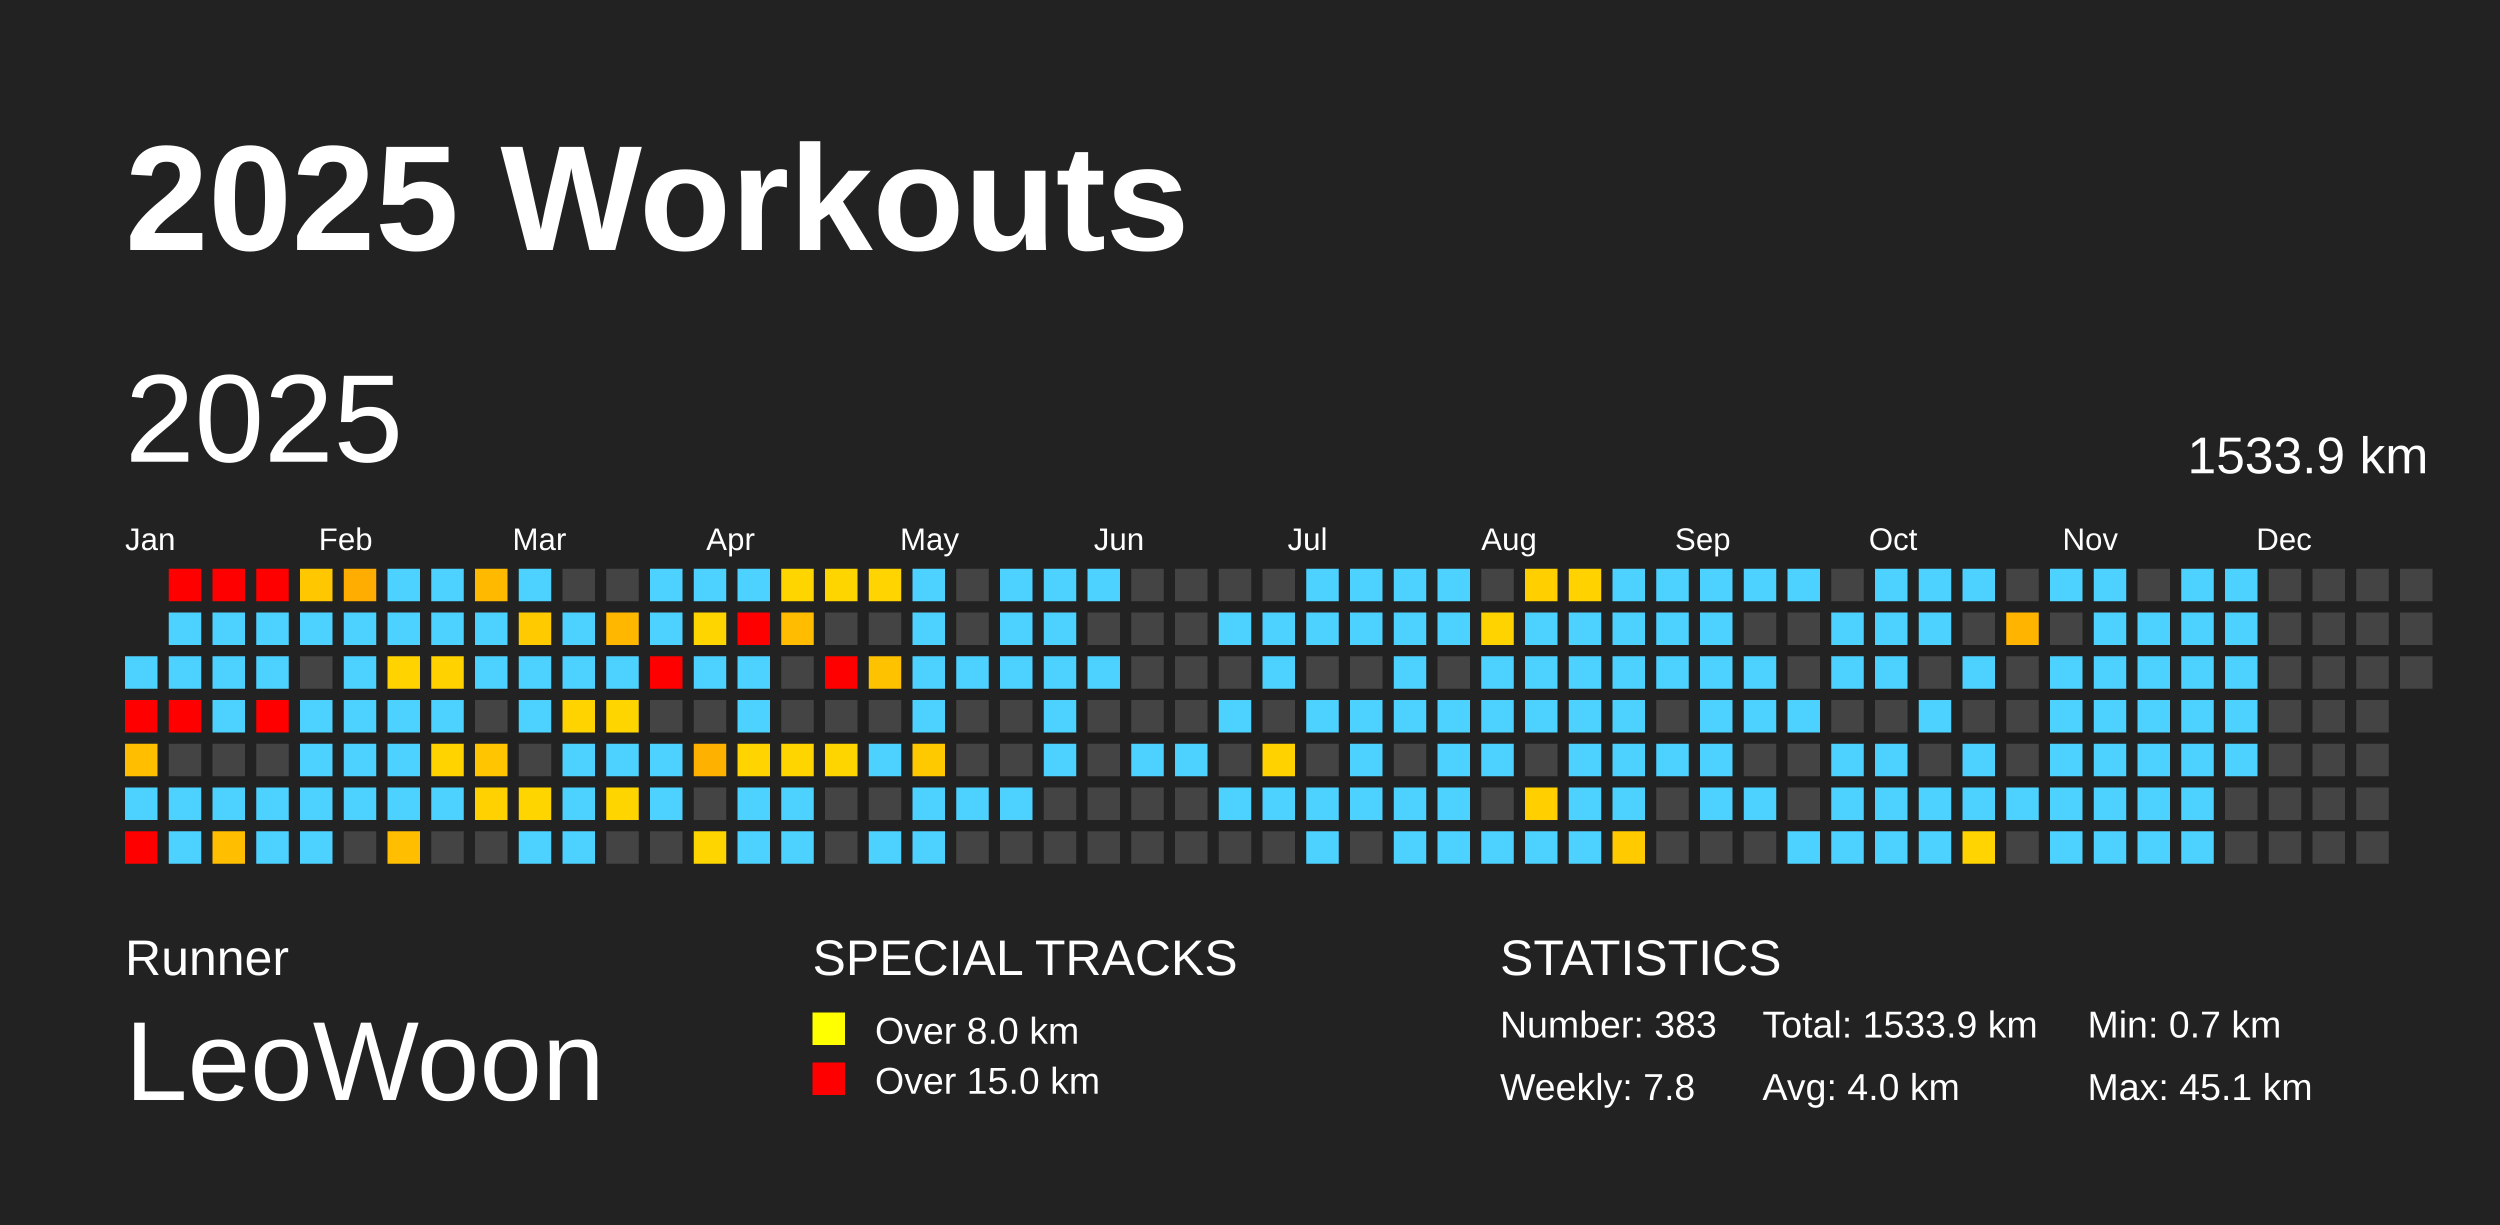
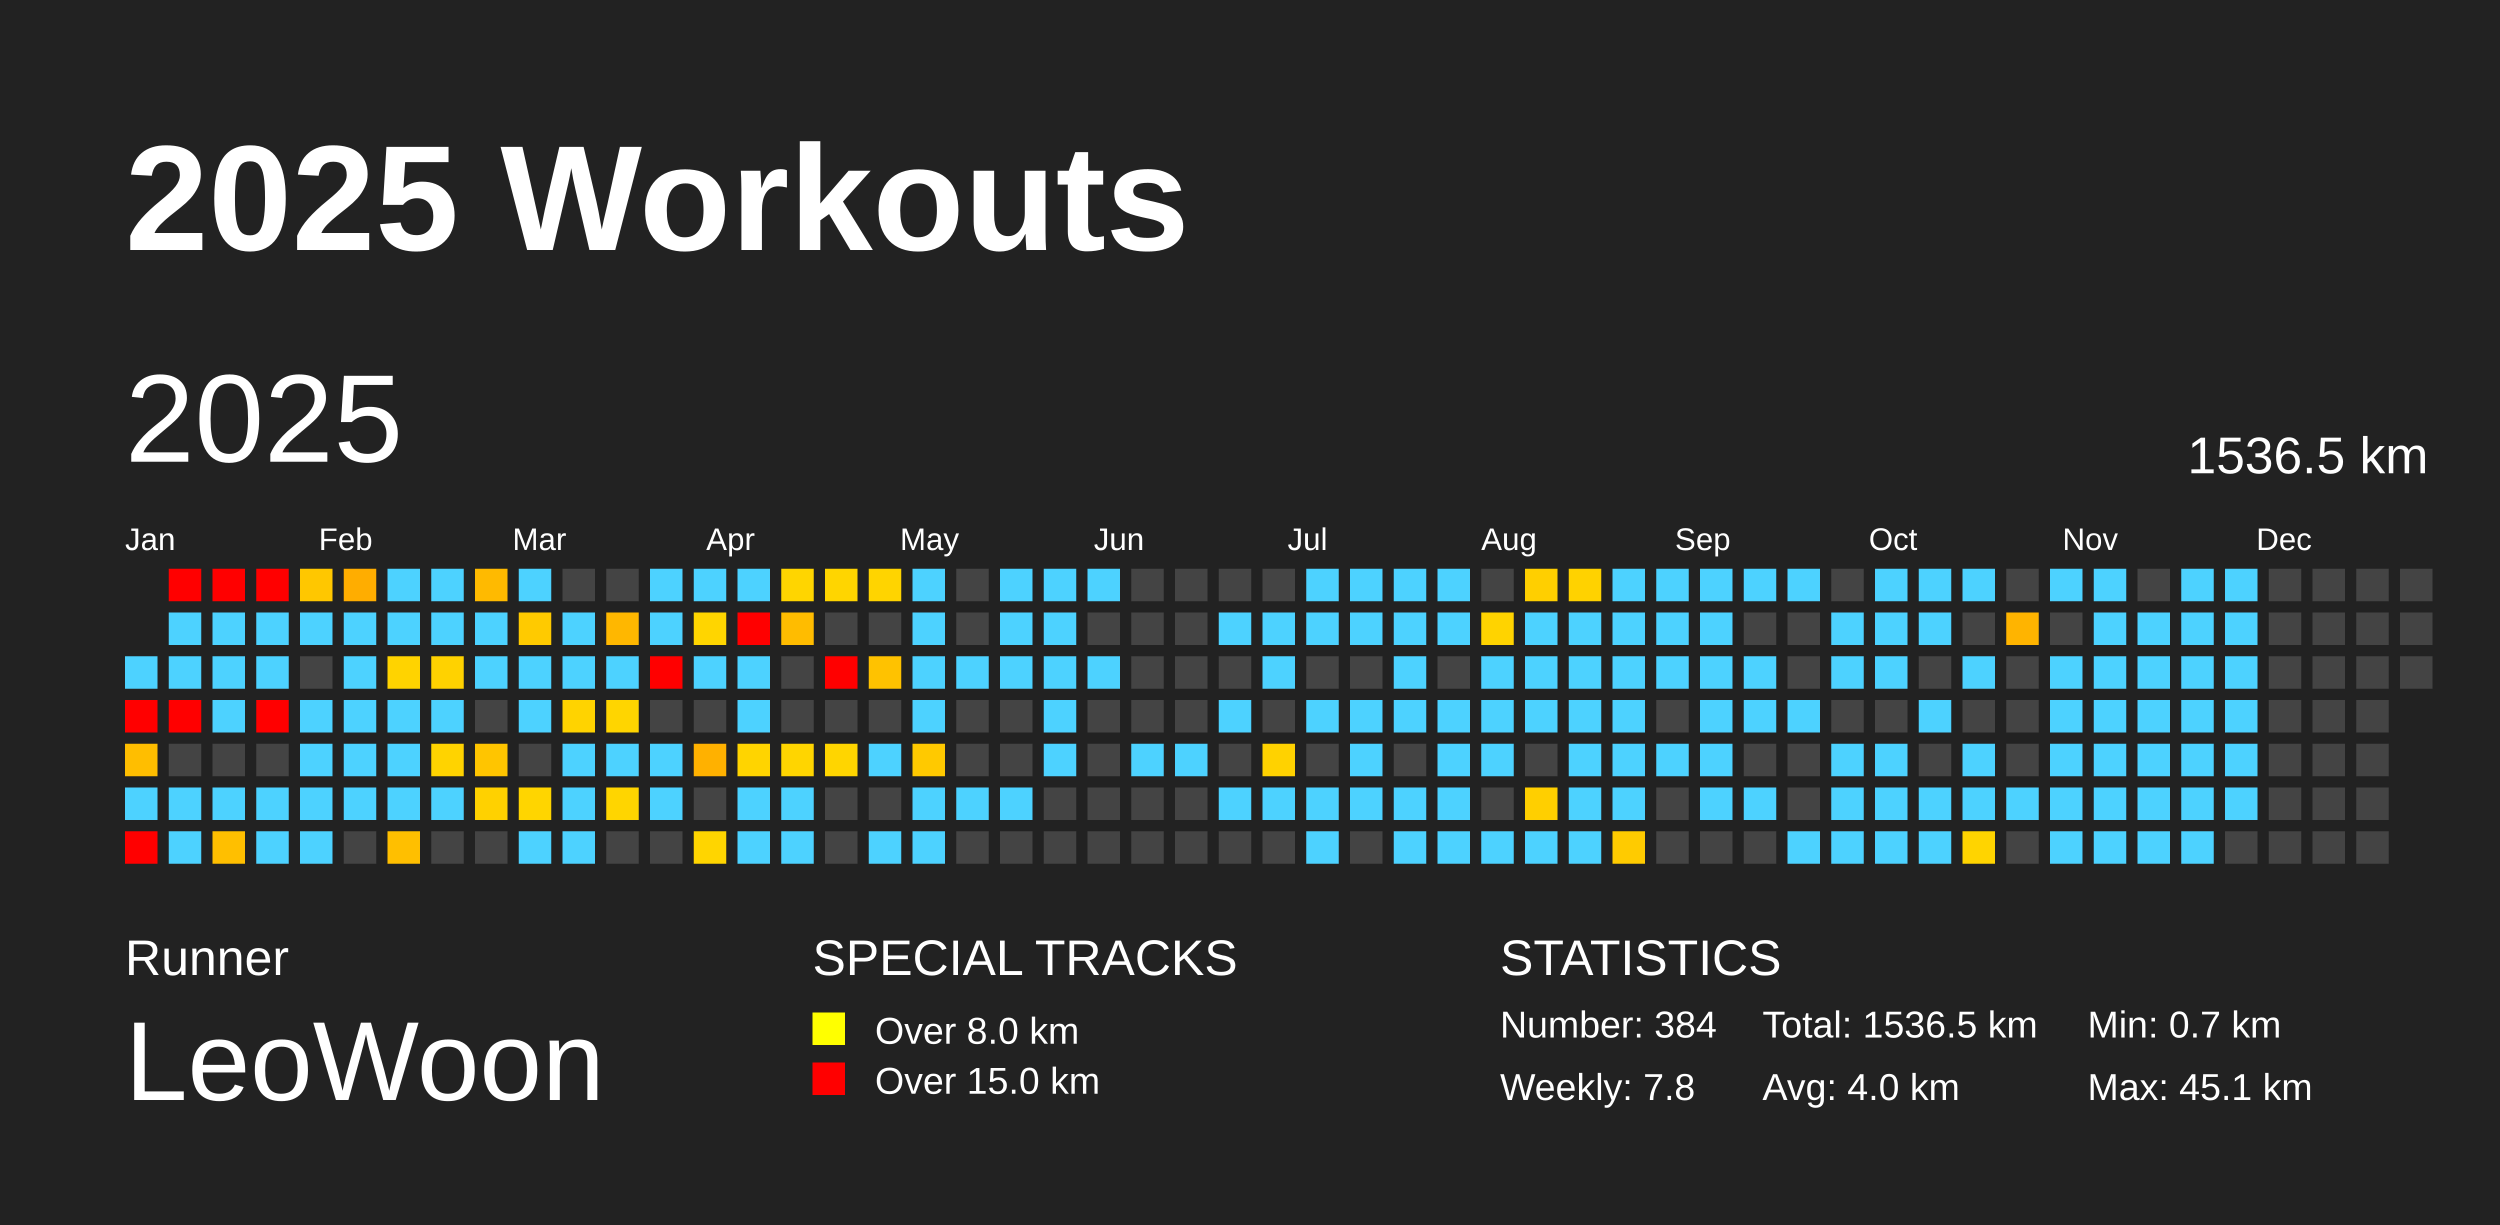
<svg xmlns="http://www.w3.org/2000/svg" baseProfile="full" height="98mm" version="1.1" viewBox="0,0,200,98" width="200mm">
  <defs />
  <rect fill="#222222" height="98" width="200" x="0" y="0" />
  <text fill="#FFFFFF" style="font-size:12px; font-family:Arial; font-weight:bold;" x="10" y="20">2025 Workouts</text>
  <text fill="#FFFFFF" style="font-size:4px; font-family:Arial" x="10" y="78">Runner</text>
  <text fill="#FFFFFF" style="font-size:9px; font-family:Arial" x="10" y="88">LeoWoon</text>
  <text fill="#FFFFFF" style="font-size:4px; font-family:Arial" x="65" y="78">SPECIAL TRACKS</text>
  <rect fill="yellow" height="2.6" width="2.6" x="65" y="81" />
  <text fill="#FFFFFF" style="font-size:3px; font-family:Arial" x="70" y="83.5">Over 8.0 km</text>
  <rect fill="red" height="2.6" width="2.6" x="65" y="85" />
  <text fill="#FFFFFF" style="font-size:3px; font-family:Arial" x="70" y="87.5">Over 15.0 km</text>
  <text fill="#FFFFFF" style="font-size:4px; font-family:Arial" x="120" y="78">STATISTICS</text>
-   <text fill="#FFFFFF" style="font-size:3px; font-family:Arial" x="120" y="83">Number: 383</text>
+   <text fill="#FFFFFF" style="font-size:3px; font-family:Arial" x="120" y="83">Number: 384</text>
  <text fill="#FFFFFF" style="font-size:3px; font-family:Arial" x="120" y="88">Weekly: 7.8</text>
-   <text fill="#FFFFFF" style="font-size:3px; font-family:Arial" x="141" y="83">Total: 1533.9 km</text>
+   <text fill="#FFFFFF" style="font-size:3px; font-family:Arial" x="141" y="83">Total: 1536.5 km</text>
  <text fill="#FFFFFF" style="font-size:3px; font-family:Arial" x="141" y="88">Avg: 4.0 km</text>
  <text fill="#FFFFFF" style="font-size:3px; font-family:Arial" x="167" y="83">Min: 0.7 km</text>
  <text fill="#FFFFFF" style="font-size:3px; font-family:Arial" x="167" y="88">Max: 45.1 km</text>
  <text dominant-baseline="hanging" fill="#FFFFFF" style="font-size:10.0px; font-family:Arial;" x="10" y="30">2025</text>
-   <text dominant-baseline="hanging" fill="#FFFFFF" style="font-size:4.125px; font-family:Arial;" x="175" y="35">1533.9 km</text>
+   <text dominant-baseline="hanging" fill="#FFFFFF" style="font-size:4.125px; font-family:Arial;" x="175" y="35">1536.5 km</text>
  <text fill="#FFFFFF" style="font-size:2.5px; font-family:Arial" x="10.0" y="44">Jan</text>
  <text fill="#FFFFFF" style="font-size:2.5px; font-family:Arial" x="25.5" y="44">Feb</text>
  <text fill="#FFFFFF" style="font-size:2.5px; font-family:Arial" x="41.0" y="44">Mar</text>
  <text fill="#FFFFFF" style="font-size:2.5px; font-family:Arial" x="56.5" y="44">Apr</text>
  <text fill="#FFFFFF" style="font-size:2.5px; font-family:Arial" x="72.0" y="44">May</text>
  <text fill="#FFFFFF" style="font-size:2.5px; font-family:Arial" x="87.5" y="44">Jun</text>
  <text fill="#FFFFFF" style="font-size:2.5px; font-family:Arial" x="103.0" y="44">Jul</text>
  <text fill="#FFFFFF" style="font-size:2.5px; font-family:Arial" x="118.5" y="44">Aug</text>
  <text fill="#FFFFFF" style="font-size:2.5px; font-family:Arial" x="134.0" y="44">Sep</text>
  <text fill="#FFFFFF" style="font-size:2.5px; font-family:Arial" x="149.5" y="44">Oct</text>
  <text fill="#FFFFFF" style="font-size:2.5px; font-family:Arial" x="165.0" y="44">Nov</text>
  <text fill="#FFFFFF" style="font-size:2.5px; font-family:Arial" x="180.5" y="44">Dec</text>
  <rect fill="#4dd2ff" height="2.6" width="2.6" x="10.0" y="52.5" />
  <rect fill="red" height="2.6" width="2.6" x="10.0" y="56.0" />
  <rect fill="#ffbe00" height="2.6" width="2.6" x="10.0" y="59.5" />
  <rect fill="#4dd2ff" height="2.6" width="2.6" x="10.0" y="63.0" />
  <rect fill="red" height="2.6" width="2.6" x="10.0" y="66.5" />
  <rect fill="red" height="2.6" width="2.6" x="13.5" y="45.5" />
  <rect fill="#4dd2ff" height="2.6" width="2.6" x="13.5" y="49.0" />
  <rect fill="#4dd2ff" height="2.6" width="2.6" x="13.5" y="52.5" />
  <rect fill="red" height="2.6" width="2.6" x="13.5" y="56.0" />
  <rect fill="#444444" height="2.6" width="2.6" x="13.5" y="59.5" />
  <rect fill="#4dd2ff" height="2.6" width="2.6" x="13.5" y="63.0" />
  <rect fill="#4dd2ff" height="2.6" width="2.6" x="13.5" y="66.5" />
  <rect fill="red" height="2.6" width="2.6" x="17.0" y="45.5" />
  <rect fill="#4dd2ff" height="2.6" width="2.6" x="17.0" y="49.0" />
  <rect fill="#4dd2ff" height="2.6" width="2.6" x="17.0" y="52.5" />
  <rect fill="#4dd2ff" height="2.6" width="2.6" x="17.0" y="56.0" />
  <rect fill="#444444" height="2.6" width="2.6" x="17.0" y="59.5" />
  <rect fill="#4dd2ff" height="2.6" width="2.6" x="17.0" y="63.0" />
  <rect fill="#ffbf00" height="2.6" width="2.6" x="17.0" y="66.5" />
  <rect fill="red" height="2.6" width="2.6" x="20.5" y="45.5" />
  <rect fill="#4dd2ff" height="2.6" width="2.6" x="20.5" y="49.0" />
  <rect fill="#4dd2ff" height="2.6" width="2.6" x="20.5" y="52.5" />
  <rect fill="red" height="2.6" width="2.6" x="20.5" y="56.0" />
  <rect fill="#444444" height="2.6" width="2.6" x="20.5" y="59.5" />
  <rect fill="#4dd2ff" height="2.6" width="2.6" x="20.5" y="63.0" />
  <rect fill="#4dd2ff" height="2.6" width="2.6" x="20.5" y="66.5" />
  <rect fill="#ffc700" height="2.6" width="2.6" x="24.0" y="45.5" />
  <rect fill="#4dd2ff" height="2.6" width="2.6" x="24.0" y="49.0" />
  <rect fill="#444444" height="2.6" width="2.6" x="24.0" y="52.5" />
  <rect fill="#4dd2ff" height="2.6" width="2.6" x="24.0" y="56.0" />
  <rect fill="#4dd2ff" height="2.6" width="2.6" x="24.0" y="59.5" />
  <rect fill="#4dd2ff" height="2.6" width="2.6" x="24.0" y="63.0" />
  <rect fill="#4dd2ff" height="2.6" width="2.6" x="24.0" y="66.5" />
  <rect fill="#ffad00" height="2.6" width="2.6" x="27.5" y="45.5" />
  <rect fill="#4dd2ff" height="2.6" width="2.6" x="27.5" y="49.0" />
  <rect fill="#4dd2ff" height="2.6" width="2.6" x="27.5" y="52.5" />
  <rect fill="#4dd2ff" height="2.6" width="2.6" x="27.5" y="56.0" />
  <rect fill="#4dd2ff" height="2.6" width="2.6" x="27.5" y="59.5" />
  <rect fill="#4dd2ff" height="2.6" width="2.6" x="27.5" y="63.0" />
  <rect fill="#444444" height="2.6" width="2.6" x="27.5" y="66.5" />
  <rect fill="#4dd2ff" height="2.6" width="2.6" x="31.0" y="45.5" />
  <rect fill="#4dd2ff" height="2.6" width="2.6" x="31.0" y="49.0" />
  <rect fill="#ffd300" height="2.6" width="2.6" x="31.0" y="52.5" />
  <rect fill="#4dd2ff" height="2.6" width="2.6" x="31.0" y="56.0" />
  <rect fill="#4dd2ff" height="2.6" width="2.6" x="31.0" y="59.5" />
  <rect fill="#4dd2ff" height="2.6" width="2.6" x="31.0" y="63.0" />
  <rect fill="#ffbf00" height="2.6" width="2.6" x="31.0" y="66.5" />
  <rect fill="#4dd2ff" height="2.6" width="2.6" x="34.5" y="45.5" />
  <rect fill="#4dd2ff" height="2.6" width="2.6" x="34.5" y="49.0" />
  <rect fill="#ffd200" height="2.6" width="2.6" x="34.5" y="52.5" />
  <rect fill="#4dd2ff" height="2.6" width="2.6" x="34.5" y="56.0" />
  <rect fill="#ffd300" height="2.6" width="2.6" x="34.5" y="59.5" />
  <rect fill="#4dd2ff" height="2.6" width="2.6" x="34.5" y="63.0" />
  <rect fill="#444444" height="2.6" width="2.6" x="34.5" y="66.5" />
  <rect fill="#ffba00" height="2.6" width="2.6" x="38.0" y="45.5" />
  <rect fill="#4dd2ff" height="2.6" width="2.6" x="38.0" y="49.0" />
  <rect fill="#4dd2ff" height="2.6" width="2.6" x="38.0" y="52.5" />
  <rect fill="#444444" height="2.6" width="2.6" x="38.0" y="56.0" />
  <rect fill="#ffc500" height="2.6" width="2.6" x="38.0" y="59.5" />
  <rect fill="#ffd100" height="2.6" width="2.6" x="38.0" y="63.0" />
  <rect fill="#444444" height="2.6" width="2.6" x="38.0" y="66.5" />
  <rect fill="#4dd2ff" height="2.6" width="2.6" x="41.5" y="45.5" />
  <rect fill="#ffca00" height="2.6" width="2.6" x="41.5" y="49.0" />
  <rect fill="#4dd2ff" height="2.6" width="2.6" x="41.5" y="52.5" />
  <rect fill="#4dd2ff" height="2.6" width="2.6" x="41.5" y="56.0" />
  <rect fill="#444444" height="2.6" width="2.6" x="41.5" y="59.5" />
  <rect fill="#ffd500" height="2.6" width="2.6" x="41.5" y="63.0" />
  <rect fill="#4dd2ff" height="2.6" width="2.6" x="41.5" y="66.5" />
  <rect fill="#444444" height="2.6" width="2.6" x="45.0" y="45.5" />
  <rect fill="#4dd2ff" height="2.6" width="2.6" x="45.0" y="49.0" />
  <rect fill="#4dd2ff" height="2.6" width="2.6" x="45.0" y="52.5" />
  <rect fill="#ffd300" height="2.6" width="2.6" x="45.0" y="56.0" />
  <rect fill="#4dd2ff" height="2.6" width="2.6" x="45.0" y="59.5" />
  <rect fill="#4dd2ff" height="2.6" width="2.6" x="45.0" y="63.0" />
  <rect fill="#4dd2ff" height="2.6" width="2.6" x="45.0" y="66.5" />
  <rect fill="#444444" height="2.6" width="2.6" x="48.5" y="45.5" />
  <rect fill="#ffb700" height="2.6" width="2.6" x="48.5" y="49.0" />
  <rect fill="#4dd2ff" height="2.6" width="2.6" x="48.5" y="52.5" />
  <rect fill="#ffd500" height="2.6" width="2.6" x="48.5" y="56.0" />
  <rect fill="#4dd2ff" height="2.6" width="2.6" x="48.5" y="59.5" />
  <rect fill="#ffd500" height="2.6" width="2.6" x="48.5" y="63.0" />
  <rect fill="#444444" height="2.6" width="2.6" x="48.5" y="66.5" />
  <rect fill="#4dd2ff" height="2.6" width="2.6" x="52.0" y="45.5" />
  <rect fill="#4dd2ff" height="2.6" width="2.6" x="52.0" y="49.0" />
  <rect fill="red" height="2.6" width="2.6" x="52.0" y="52.5" />
  <rect fill="#444444" height="2.6" width="2.6" x="52.0" y="56.0" />
  <rect fill="#4dd2ff" height="2.6" width="2.6" x="52.0" y="59.5" />
  <rect fill="#4dd2ff" height="2.6" width="2.6" x="52.0" y="63.0" />
  <rect fill="#444444" height="2.6" width="2.6" x="52.0" y="66.5" />
  <rect fill="#4dd2ff" height="2.6" width="2.6" x="55.5" y="45.5" />
  <rect fill="#ffd500" height="2.6" width="2.6" x="55.5" y="49.0" />
  <rect fill="#4dd2ff" height="2.6" width="2.6" x="55.5" y="52.5" />
  <rect fill="#444444" height="2.6" width="2.6" x="55.5" y="56.0" />
  <rect fill="#ffb100" height="2.6" width="2.6" x="55.5" y="59.5" />
  <rect fill="#444444" height="2.6" width="2.6" x="55.5" y="63.0" />
  <rect fill="#ffd500" height="2.6" width="2.6" x="55.5" y="66.5" />
  <rect fill="#4dd2ff" height="2.6" width="2.6" x="59.0" y="45.5" />
  <rect fill="red" height="2.6" width="2.6" x="59.0" y="49.0" />
  <rect fill="#4dd2ff" height="2.6" width="2.6" x="59.0" y="52.5" />
  <rect fill="#4dd2ff" height="2.6" width="2.6" x="59.0" y="56.0" />
  <rect fill="#ffd400" height="2.6" width="2.6" x="59.0" y="59.5" />
  <rect fill="#4dd2ff" height="2.6" width="2.6" x="59.0" y="63.0" />
  <rect fill="#4dd2ff" height="2.6" width="2.6" x="59.0" y="66.5" />
  <rect fill="#ffd500" height="2.6" width="2.6" x="62.5" y="45.5" />
  <rect fill="#ffbc00" height="2.6" width="2.6" x="62.5" y="49.0" />
  <rect fill="#444444" height="2.6" width="2.6" x="62.5" y="52.5" />
  <rect fill="#444444" height="2.6" width="2.6" x="62.5" y="56.0" />
  <rect fill="#ffd500" height="2.6" width="2.6" x="62.5" y="59.5" />
  <rect fill="#4dd2ff" height="2.6" width="2.6" x="62.5" y="63.0" />
  <rect fill="#4dd2ff" height="2.6" width="2.6" x="62.5" y="66.5" />
  <rect fill="#ffd500" height="2.6" width="2.6" x="66.0" y="45.5" />
  <rect fill="#444444" height="2.6" width="2.6" x="66.0" y="49.0" />
  <rect fill="red" height="2.6" width="2.6" x="66.0" y="52.5" />
  <rect fill="#444444" height="2.6" width="2.6" x="66.0" y="56.0" />
  <rect fill="#ffd500" height="2.6" width="2.6" x="66.0" y="59.5" />
  <rect fill="#444444" height="2.6" width="2.6" x="66.0" y="63.0" />
  <rect fill="#444444" height="2.6" width="2.6" x="66.0" y="66.5" />
  <rect fill="#ffd400" height="2.6" width="2.6" x="69.5" y="45.5" />
  <rect fill="#444444" height="2.6" width="2.6" x="69.5" y="49.0" />
  <rect fill="#ffc200" height="2.6" width="2.6" x="69.5" y="52.5" />
  <rect fill="#444444" height="2.6" width="2.6" x="69.5" y="56.0" />
  <rect fill="#4dd2ff" height="2.6" width="2.6" x="69.5" y="59.5" />
  <rect fill="#444444" height="2.6" width="2.6" x="69.5" y="63.0" />
  <rect fill="#4dd2ff" height="2.6" width="2.6" x="69.5" y="66.5" />
  <rect fill="#4dd2ff" height="2.6" width="2.6" x="73.0" y="45.5" />
  <rect fill="#4dd2ff" height="2.6" width="2.6" x="73.0" y="49.0" />
  <rect fill="#4dd2ff" height="2.6" width="2.6" x="73.0" y="52.5" />
  <rect fill="#4dd2ff" height="2.6" width="2.6" x="73.0" y="56.0" />
  <rect fill="#ffc900" height="2.6" width="2.6" x="73.0" y="59.5" />
  <rect fill="#4dd2ff" height="2.6" width="2.6" x="73.0" y="63.0" />
  <rect fill="#4dd2ff" height="2.6" width="2.6" x="73.0" y="66.5" />
  <rect fill="#444444" height="2.6" width="2.6" x="76.5" y="45.5" />
  <rect fill="#444444" height="2.6" width="2.6" x="76.5" y="49.0" />
  <rect fill="#4dd2ff" height="2.6" width="2.6" x="76.5" y="52.5" />
  <rect fill="#444444" height="2.6" width="2.6" x="76.5" y="56.0" />
  <rect fill="#444444" height="2.6" width="2.6" x="76.5" y="59.5" />
  <rect fill="#4dd2ff" height="2.6" width="2.6" x="76.5" y="63.0" />
  <rect fill="#444444" height="2.6" width="2.6" x="76.5" y="66.5" />
  <rect fill="#4dd2ff" height="2.6" width="2.6" x="80.0" y="45.5" />
  <rect fill="#4dd2ff" height="2.6" width="2.6" x="80.0" y="49.0" />
  <rect fill="#4dd2ff" height="2.6" width="2.6" x="80.0" y="52.5" />
  <rect fill="#444444" height="2.6" width="2.6" x="80.0" y="56.0" />
  <rect fill="#444444" height="2.6" width="2.6" x="80.0" y="59.5" />
  <rect fill="#4dd2ff" height="2.6" width="2.6" x="80.0" y="63.0" />
  <rect fill="#444444" height="2.6" width="2.6" x="80.0" y="66.5" />
  <rect fill="#4dd2ff" height="2.6" width="2.6" x="83.5" y="45.5" />
  <rect fill="#4dd2ff" height="2.6" width="2.6" x="83.5" y="49.0" />
  <rect fill="#4dd2ff" height="2.6" width="2.6" x="83.5" y="52.5" />
  <rect fill="#4dd2ff" height="2.6" width="2.6" x="83.5" y="56.0" />
  <rect fill="#4dd2ff" height="2.6" width="2.6" x="83.5" y="59.5" />
  <rect fill="#444444" height="2.6" width="2.6" x="83.5" y="63.0" />
  <rect fill="#444444" height="2.6" width="2.6" x="83.5" y="66.5" />
  <rect fill="#4dd2ff" height="2.6" width="2.6" x="87.0" y="45.5" />
  <rect fill="#444444" height="2.6" width="2.6" x="87.0" y="49.0" />
  <rect fill="#4dd2ff" height="2.6" width="2.6" x="87.0" y="52.5" />
  <rect fill="#444444" height="2.6" width="2.6" x="87.0" y="56.0" />
  <rect fill="#444444" height="2.6" width="2.6" x="87.0" y="59.5" />
  <rect fill="#444444" height="2.6" width="2.6" x="87.0" y="63.0" />
  <rect fill="#444444" height="2.6" width="2.6" x="87.0" y="66.5" />
  <rect fill="#444444" height="2.6" width="2.6" x="90.5" y="45.5" />
  <rect fill="#444444" height="2.6" width="2.6" x="90.5" y="49.0" />
  <rect fill="#444444" height="2.6" width="2.6" x="90.5" y="52.5" />
  <rect fill="#444444" height="2.6" width="2.6" x="90.5" y="56.0" />
  <rect fill="#4dd2ff" height="2.6" width="2.6" x="90.5" y="59.5" />
  <rect fill="#444444" height="2.6" width="2.6" x="90.5" y="63.0" />
  <rect fill="#444444" height="2.6" width="2.6" x="90.5" y="66.5" />
  <rect fill="#444444" height="2.6" width="2.6" x="94.0" y="45.5" />
  <rect fill="#444444" height="2.6" width="2.6" x="94.0" y="49.0" />
  <rect fill="#444444" height="2.6" width="2.6" x="94.0" y="52.5" />
  <rect fill="#444444" height="2.6" width="2.6" x="94.0" y="56.0" />
  <rect fill="#4dd2ff" height="2.6" width="2.6" x="94.0" y="59.5" />
  <rect fill="#444444" height="2.6" width="2.6" x="94.0" y="63.0" />
  <rect fill="#444444" height="2.6" width="2.6" x="94.0" y="66.5" />
  <rect fill="#444444" height="2.6" width="2.6" x="97.5" y="45.5" />
  <rect fill="#4dd2ff" height="2.6" width="2.6" x="97.5" y="49.0" />
  <rect fill="#444444" height="2.6" width="2.6" x="97.5" y="52.5" />
  <rect fill="#4dd2ff" height="2.6" width="2.6" x="97.5" y="56.0" />
  <rect fill="#444444" height="2.6" width="2.6" x="97.5" y="59.5" />
  <rect fill="#4dd2ff" height="2.6" width="2.6" x="97.5" y="63.0" />
  <rect fill="#444444" height="2.6" width="2.6" x="97.5" y="66.5" />
  <rect fill="#444444" height="2.6" width="2.6" x="101.0" y="45.5" />
  <rect fill="#4dd2ff" height="2.6" width="2.6" x="101.0" y="49.0" />
  <rect fill="#4dd2ff" height="2.6" width="2.6" x="101.0" y="52.5" />
  <rect fill="#444444" height="2.6" width="2.6" x="101.0" y="56.0" />
  <rect fill="#ffd200" height="2.6" width="2.6" x="101.0" y="59.5" />
  <rect fill="#4dd2ff" height="2.6" width="2.6" x="101.0" y="63.0" />
  <rect fill="#444444" height="2.6" width="2.6" x="101.0" y="66.5" />
  <rect fill="#4dd2ff" height="2.6" width="2.6" x="104.5" y="45.5" />
  <rect fill="#4dd2ff" height="2.6" width="2.6" x="104.5" y="49.0" />
  <rect fill="#444444" height="2.6" width="2.6" x="104.5" y="52.5" />
  <rect fill="#4dd2ff" height="2.6" width="2.6" x="104.5" y="56.0" />
  <rect fill="#444444" height="2.6" width="2.6" x="104.5" y="59.5" />
  <rect fill="#4dd2ff" height="2.6" width="2.6" x="104.5" y="63.0" />
  <rect fill="#4dd2ff" height="2.6" width="2.6" x="104.5" y="66.5" />
  <rect fill="#4dd2ff" height="2.6" width="2.6" x="108.0" y="45.5" />
  <rect fill="#4dd2ff" height="2.6" width="2.6" x="108.0" y="49.0" />
  <rect fill="#444444" height="2.6" width="2.6" x="108.0" y="52.5" />
  <rect fill="#4dd2ff" height="2.6" width="2.6" x="108.0" y="56.0" />
  <rect fill="#4dd2ff" height="2.6" width="2.6" x="108.0" y="59.5" />
  <rect fill="#4dd2ff" height="2.6" width="2.6" x="108.0" y="63.0" />
  <rect fill="#444444" height="2.6" width="2.6" x="108.0" y="66.5" />
  <rect fill="#4dd2ff" height="2.6" width="2.6" x="111.5" y="45.5" />
  <rect fill="#4dd2ff" height="2.6" width="2.6" x="111.5" y="49.0" />
  <rect fill="#4dd2ff" height="2.6" width="2.6" x="111.5" y="52.5" />
  <rect fill="#4dd2ff" height="2.6" width="2.6" x="111.5" y="56.0" />
  <rect fill="#444444" height="2.6" width="2.6" x="111.5" y="59.5" />
  <rect fill="#4dd2ff" height="2.6" width="2.6" x="111.5" y="63.0" />
  <rect fill="#4dd2ff" height="2.6" width="2.6" x="111.5" y="66.5" />
  <rect fill="#4dd2ff" height="2.6" width="2.6" x="115.0" y="45.5" />
  <rect fill="#4dd2ff" height="2.6" width="2.6" x="115.0" y="49.0" />
  <rect fill="#444444" height="2.6" width="2.6" x="115.0" y="52.5" />
  <rect fill="#4dd2ff" height="2.6" width="2.6" x="115.0" y="56.0" />
  <rect fill="#4dd2ff" height="2.6" width="2.6" x="115.0" y="59.5" />
  <rect fill="#4dd2ff" height="2.6" width="2.6" x="115.0" y="63.0" />
  <rect fill="#4dd2ff" height="2.6" width="2.6" x="115.0" y="66.5" />
  <rect fill="#444444" height="2.6" width="2.6" x="118.5" y="45.5" />
  <rect fill="#ffd300" height="2.6" width="2.6" x="118.5" y="49.0" />
  <rect fill="#4dd2ff" height="2.6" width="2.6" x="118.5" y="52.5" />
  <rect fill="#4dd2ff" height="2.6" width="2.6" x="118.5" y="56.0" />
  <rect fill="#4dd2ff" height="2.6" width="2.6" x="118.5" y="59.5" />
  <rect fill="#444444" height="2.6" width="2.6" x="118.5" y="63.0" />
  <rect fill="#4dd2ff" height="2.6" width="2.6" x="118.5" y="66.5" />
  <rect fill="#ffcf00" height="2.6" width="2.6" x="122.0" y="45.5" />
  <rect fill="#4dd2ff" height="2.6" width="2.6" x="122.0" y="49.0" />
  <rect fill="#4dd2ff" height="2.6" width="2.6" x="122.0" y="52.5" />
  <rect fill="#4dd2ff" height="2.6" width="2.6" x="122.0" y="56.0" />
  <rect fill="#444444" height="2.6" width="2.6" x="122.0" y="59.5" />
  <rect fill="#ffcf00" height="2.6" width="2.6" x="122.0" y="63.0" />
  <rect fill="#4dd2ff" height="2.6" width="2.6" x="122.0" y="66.5" />
  <rect fill="#ffd200" height="2.6" width="2.6" x="125.5" y="45.5" />
  <rect fill="#4dd2ff" height="2.6" width="2.6" x="125.5" y="49.0" />
  <rect fill="#4dd2ff" height="2.6" width="2.6" x="125.5" y="52.5" />
  <rect fill="#4dd2ff" height="2.6" width="2.6" x="125.5" y="56.0" />
  <rect fill="#4dd2ff" height="2.6" width="2.6" x="125.5" y="59.5" />
  <rect fill="#4dd2ff" height="2.6" width="2.6" x="125.5" y="63.0" />
  <rect fill="#4dd2ff" height="2.6" width="2.6" x="125.5" y="66.5" />
  <rect fill="#4dd2ff" height="2.6" width="2.6" x="129.0" y="45.5" />
  <rect fill="#4dd2ff" height="2.6" width="2.6" x="129.0" y="49.0" />
  <rect fill="#4dd2ff" height="2.6" width="2.6" x="129.0" y="52.5" />
  <rect fill="#4dd2ff" height="2.6" width="2.6" x="129.0" y="56.0" />
  <rect fill="#4dd2ff" height="2.6" width="2.6" x="129.0" y="59.5" />
  <rect fill="#4dd2ff" height="2.6" width="2.6" x="129.0" y="63.0" />
  <rect fill="#ffcb00" height="2.6" width="2.6" x="129.0" y="66.5" />
  <rect fill="#4dd2ff" height="2.6" width="2.6" x="132.5" y="45.5" />
  <rect fill="#4dd2ff" height="2.6" width="2.6" x="132.5" y="49.0" />
  <rect fill="#4dd2ff" height="2.6" width="2.6" x="132.5" y="52.5" />
  <rect fill="#444444" height="2.6" width="2.6" x="132.5" y="56.0" />
  <rect fill="#4dd2ff" height="2.6" width="2.6" x="132.5" y="59.5" />
  <rect fill="#444444" height="2.6" width="2.6" x="132.5" y="63.0" />
  <rect fill="#444444" height="2.6" width="2.6" x="132.5" y="66.5" />
  <rect fill="#4dd2ff" height="2.6" width="2.6" x="136.0" y="45.5" />
  <rect fill="#4dd2ff" height="2.6" width="2.6" x="136.0" y="49.0" />
  <rect fill="#4dd2ff" height="2.6" width="2.6" x="136.0" y="52.5" />
  <rect fill="#4dd2ff" height="2.6" width="2.6" x="136.0" y="56.0" />
  <rect fill="#4dd2ff" height="2.6" width="2.6" x="136.0" y="59.5" />
  <rect fill="#4dd2ff" height="2.6" width="2.6" x="136.0" y="63.0" />
  <rect fill="#444444" height="2.6" width="2.6" x="136.0" y="66.5" />
  <rect fill="#4dd2ff" height="2.6" width="2.6" x="139.5" y="45.5" />
  <rect fill="#444444" height="2.6" width="2.6" x="139.5" y="49.0" />
  <rect fill="#4dd2ff" height="2.6" width="2.6" x="139.5" y="52.5" />
  <rect fill="#4dd2ff" height="2.6" width="2.6" x="139.5" y="56.0" />
  <rect fill="#444444" height="2.6" width="2.6" x="139.5" y="59.5" />
  <rect fill="#4dd2ff" height="2.6" width="2.6" x="139.5" y="63.0" />
  <rect fill="#444444" height="2.6" width="2.6" x="139.5" y="66.5" />
  <rect fill="#4dd2ff" height="2.6" width="2.6" x="143.0" y="45.5" />
  <rect fill="#444444" height="2.6" width="2.6" x="143.0" y="49.0" />
  <rect fill="#444444" height="2.6" width="2.6" x="143.0" y="52.5" />
  <rect fill="#4dd2ff" height="2.6" width="2.6" x="143.0" y="56.0" />
  <rect fill="#444444" height="2.6" width="2.6" x="143.0" y="59.5" />
  <rect fill="#444444" height="2.6" width="2.6" x="143.0" y="63.0" />
  <rect fill="#4dd2ff" height="2.6" width="2.6" x="143.0" y="66.5" />
  <rect fill="#444444" height="2.6" width="2.6" x="146.5" y="45.5" />
  <rect fill="#4dd2ff" height="2.6" width="2.6" x="146.5" y="49.0" />
  <rect fill="#4dd2ff" height="2.6" width="2.6" x="146.5" y="52.5" />
  <rect fill="#444444" height="2.6" width="2.6" x="146.5" y="56.0" />
  <rect fill="#4dd2ff" height="2.6" width="2.6" x="146.5" y="59.5" />
  <rect fill="#4dd2ff" height="2.6" width="2.6" x="146.5" y="63.0" />
  <rect fill="#4dd2ff" height="2.6" width="2.6" x="146.5" y="66.5" />
  <rect fill="#4dd2ff" height="2.6" width="2.6" x="150.0" y="45.5" />
  <rect fill="#4dd2ff" height="2.6" width="2.6" x="150.0" y="49.0" />
  <rect fill="#4dd2ff" height="2.6" width="2.6" x="150.0" y="52.5" />
  <rect fill="#444444" height="2.6" width="2.6" x="150.0" y="56.0" />
  <rect fill="#4dd2ff" height="2.6" width="2.6" x="150.0" y="59.5" />
  <rect fill="#4dd2ff" height="2.6" width="2.6" x="150.0" y="63.0" />
  <rect fill="#4dd2ff" height="2.6" width="2.6" x="150.0" y="66.5" />
  <rect fill="#4dd2ff" height="2.6" width="2.6" x="153.5" y="45.5" />
  <rect fill="#4dd2ff" height="2.6" width="2.6" x="153.5" y="49.0" />
  <rect fill="#444444" height="2.6" width="2.6" x="153.5" y="52.5" />
  <rect fill="#4dd2ff" height="2.6" width="2.6" x="153.5" y="56.0" />
  <rect fill="#444444" height="2.6" width="2.6" x="153.5" y="59.5" />
  <rect fill="#4dd2ff" height="2.6" width="2.6" x="153.5" y="63.0" />
  <rect fill="#4dd2ff" height="2.6" width="2.6" x="153.5" y="66.5" />
  <rect fill="#4dd2ff" height="2.6" width="2.6" x="157.0" y="45.5" />
  <rect fill="#444444" height="2.6" width="2.6" x="157.0" y="49.0" />
  <rect fill="#4dd2ff" height="2.6" width="2.6" x="157.0" y="52.5" />
  <rect fill="#444444" height="2.6" width="2.6" x="157.0" y="56.0" />
  <rect fill="#4dd2ff" height="2.6" width="2.6" x="157.0" y="59.5" />
  <rect fill="#4dd2ff" height="2.6" width="2.6" x="157.0" y="63.0" />
  <rect fill="#ffd400" height="2.6" width="2.6" x="157.0" y="66.5" />
  <rect fill="#444444" height="2.6" width="2.6" x="160.5" y="45.5" />
  <rect fill="#ffb400" height="2.6" width="2.6" x="160.5" y="49.0" />
  <rect fill="#444444" height="2.6" width="2.6" x="160.5" y="52.5" />
  <rect fill="#444444" height="2.6" width="2.6" x="160.5" y="56.0" />
  <rect fill="#444444" height="2.6" width="2.6" x="160.5" y="59.5" />
  <rect fill="#4dd2ff" height="2.6" width="2.6" x="160.5" y="63.0" />
  <rect fill="#444444" height="2.6" width="2.6" x="160.5" y="66.5" />
  <rect fill="#4dd2ff" height="2.6" width="2.6" x="164.0" y="45.5" />
  <rect fill="#444444" height="2.6" width="2.6" x="164.0" y="49.0" />
  <rect fill="#4dd2ff" height="2.6" width="2.6" x="164.0" y="52.5" />
  <rect fill="#4dd2ff" height="2.6" width="2.6" x="164.0" y="56.0" />
  <rect fill="#4dd2ff" height="2.6" width="2.6" x="164.0" y="59.5" />
  <rect fill="#4dd2ff" height="2.6" width="2.6" x="164.0" y="63.0" />
  <rect fill="#4dd2ff" height="2.6" width="2.6" x="164.0" y="66.5" />
  <rect fill="#4dd2ff" height="2.6" width="2.6" x="167.5" y="45.5" />
  <rect fill="#4dd2ff" height="2.6" width="2.6" x="167.5" y="49.0" />
  <rect fill="#4dd2ff" height="2.6" width="2.6" x="167.5" y="52.5" />
  <rect fill="#4dd2ff" height="2.6" width="2.6" x="167.5" y="56.0" />
  <rect fill="#4dd2ff" height="2.6" width="2.6" x="167.5" y="59.5" />
  <rect fill="#4dd2ff" height="2.6" width="2.6" x="167.5" y="63.0" />
  <rect fill="#4dd2ff" height="2.6" width="2.6" x="167.5" y="66.5" />
  <rect fill="#444444" height="2.6" width="2.6" x="171.0" y="45.5" />
  <rect fill="#4dd2ff" height="2.6" width="2.6" x="171.0" y="49.0" />
  <rect fill="#4dd2ff" height="2.6" width="2.6" x="171.0" y="52.5" />
  <rect fill="#4dd2ff" height="2.6" width="2.6" x="171.0" y="56.0" />
  <rect fill="#4dd2ff" height="2.6" width="2.6" x="171.0" y="59.5" />
  <rect fill="#4dd2ff" height="2.6" width="2.6" x="171.0" y="63.0" />
  <rect fill="#4dd2ff" height="2.6" width="2.6" x="171.0" y="66.5" />
  <rect fill="#4dd2ff" height="2.6" width="2.6" x="174.5" y="45.5" />
  <rect fill="#4dd2ff" height="2.6" width="2.6" x="174.5" y="49.0" />
  <rect fill="#4dd2ff" height="2.6" width="2.6" x="174.5" y="52.5" />
  <rect fill="#4dd2ff" height="2.6" width="2.6" x="174.5" y="56.0" />
  <rect fill="#4dd2ff" height="2.6" width="2.6" x="174.5" y="59.5" />
  <rect fill="#4dd2ff" height="2.6" width="2.6" x="174.5" y="63.0" />
  <rect fill="#4dd2ff" height="2.6" width="2.6" x="174.5" y="66.5" />
  <rect fill="#4dd2ff" height="2.6" width="2.6" x="178.0" y="45.5" />
  <rect fill="#4dd2ff" height="2.6" width="2.6" x="178.0" y="49.0" />
  <rect fill="#4dd2ff" height="2.6" width="2.6" x="178.0" y="52.5" />
  <rect fill="#4dd2ff" height="2.6" width="2.6" x="178.0" y="56.0" />
  <rect fill="#4dd2ff" height="2.6" width="2.6" x="178.0" y="59.5" />
-   <rect fill="#444444" height="2.6" width="2.6" x="178.0" y="63.0" />
+   <rect fill="#4dd2ff" height="2.6" width="2.6" x="178.0" y="63.0" />
  <rect fill="#444444" height="2.6" width="2.6" x="178.0" y="66.5" />
  <rect fill="#444444" height="2.6" width="2.6" x="181.5" y="45.5" />
  <rect fill="#444444" height="2.6" width="2.6" x="181.5" y="49.0" />
  <rect fill="#444444" height="2.6" width="2.6" x="181.5" y="52.5" />
  <rect fill="#444444" height="2.6" width="2.6" x="181.5" y="56.0" />
  <rect fill="#444444" height="2.6" width="2.6" x="181.5" y="59.5" />
  <rect fill="#444444" height="2.6" width="2.6" x="181.5" y="63.0" />
  <rect fill="#444444" height="2.6" width="2.6" x="181.5" y="66.5" />
  <rect fill="#444444" height="2.6" width="2.6" x="185.0" y="45.5" />
  <rect fill="#444444" height="2.6" width="2.6" x="185.0" y="49.0" />
  <rect fill="#444444" height="2.6" width="2.6" x="185.0" y="52.5" />
  <rect fill="#444444" height="2.6" width="2.6" x="185.0" y="56.0" />
  <rect fill="#444444" height="2.6" width="2.6" x="185.0" y="59.5" />
  <rect fill="#444444" height="2.6" width="2.6" x="185.0" y="63.0" />
  <rect fill="#444444" height="2.6" width="2.6" x="185.0" y="66.5" />
  <rect fill="#444444" height="2.6" width="2.6" x="188.5" y="45.5" />
  <rect fill="#444444" height="2.6" width="2.6" x="188.5" y="49.0" />
  <rect fill="#444444" height="2.6" width="2.6" x="188.5" y="52.5" />
  <rect fill="#444444" height="2.6" width="2.6" x="188.5" y="56.0" />
  <rect fill="#444444" height="2.6" width="2.6" x="188.5" y="59.5" />
  <rect fill="#444444" height="2.6" width="2.6" x="188.5" y="63.0" />
  <rect fill="#444444" height="2.6" width="2.6" x="188.5" y="66.5" />
  <rect fill="#444444" height="2.6" width="2.6" x="192.0" y="45.5" />
  <rect fill="#444444" height="2.6" width="2.6" x="192.0" y="49.0" />
  <rect fill="#444444" height="2.6" width="2.6" x="192.0" y="52.5" />
</svg>
